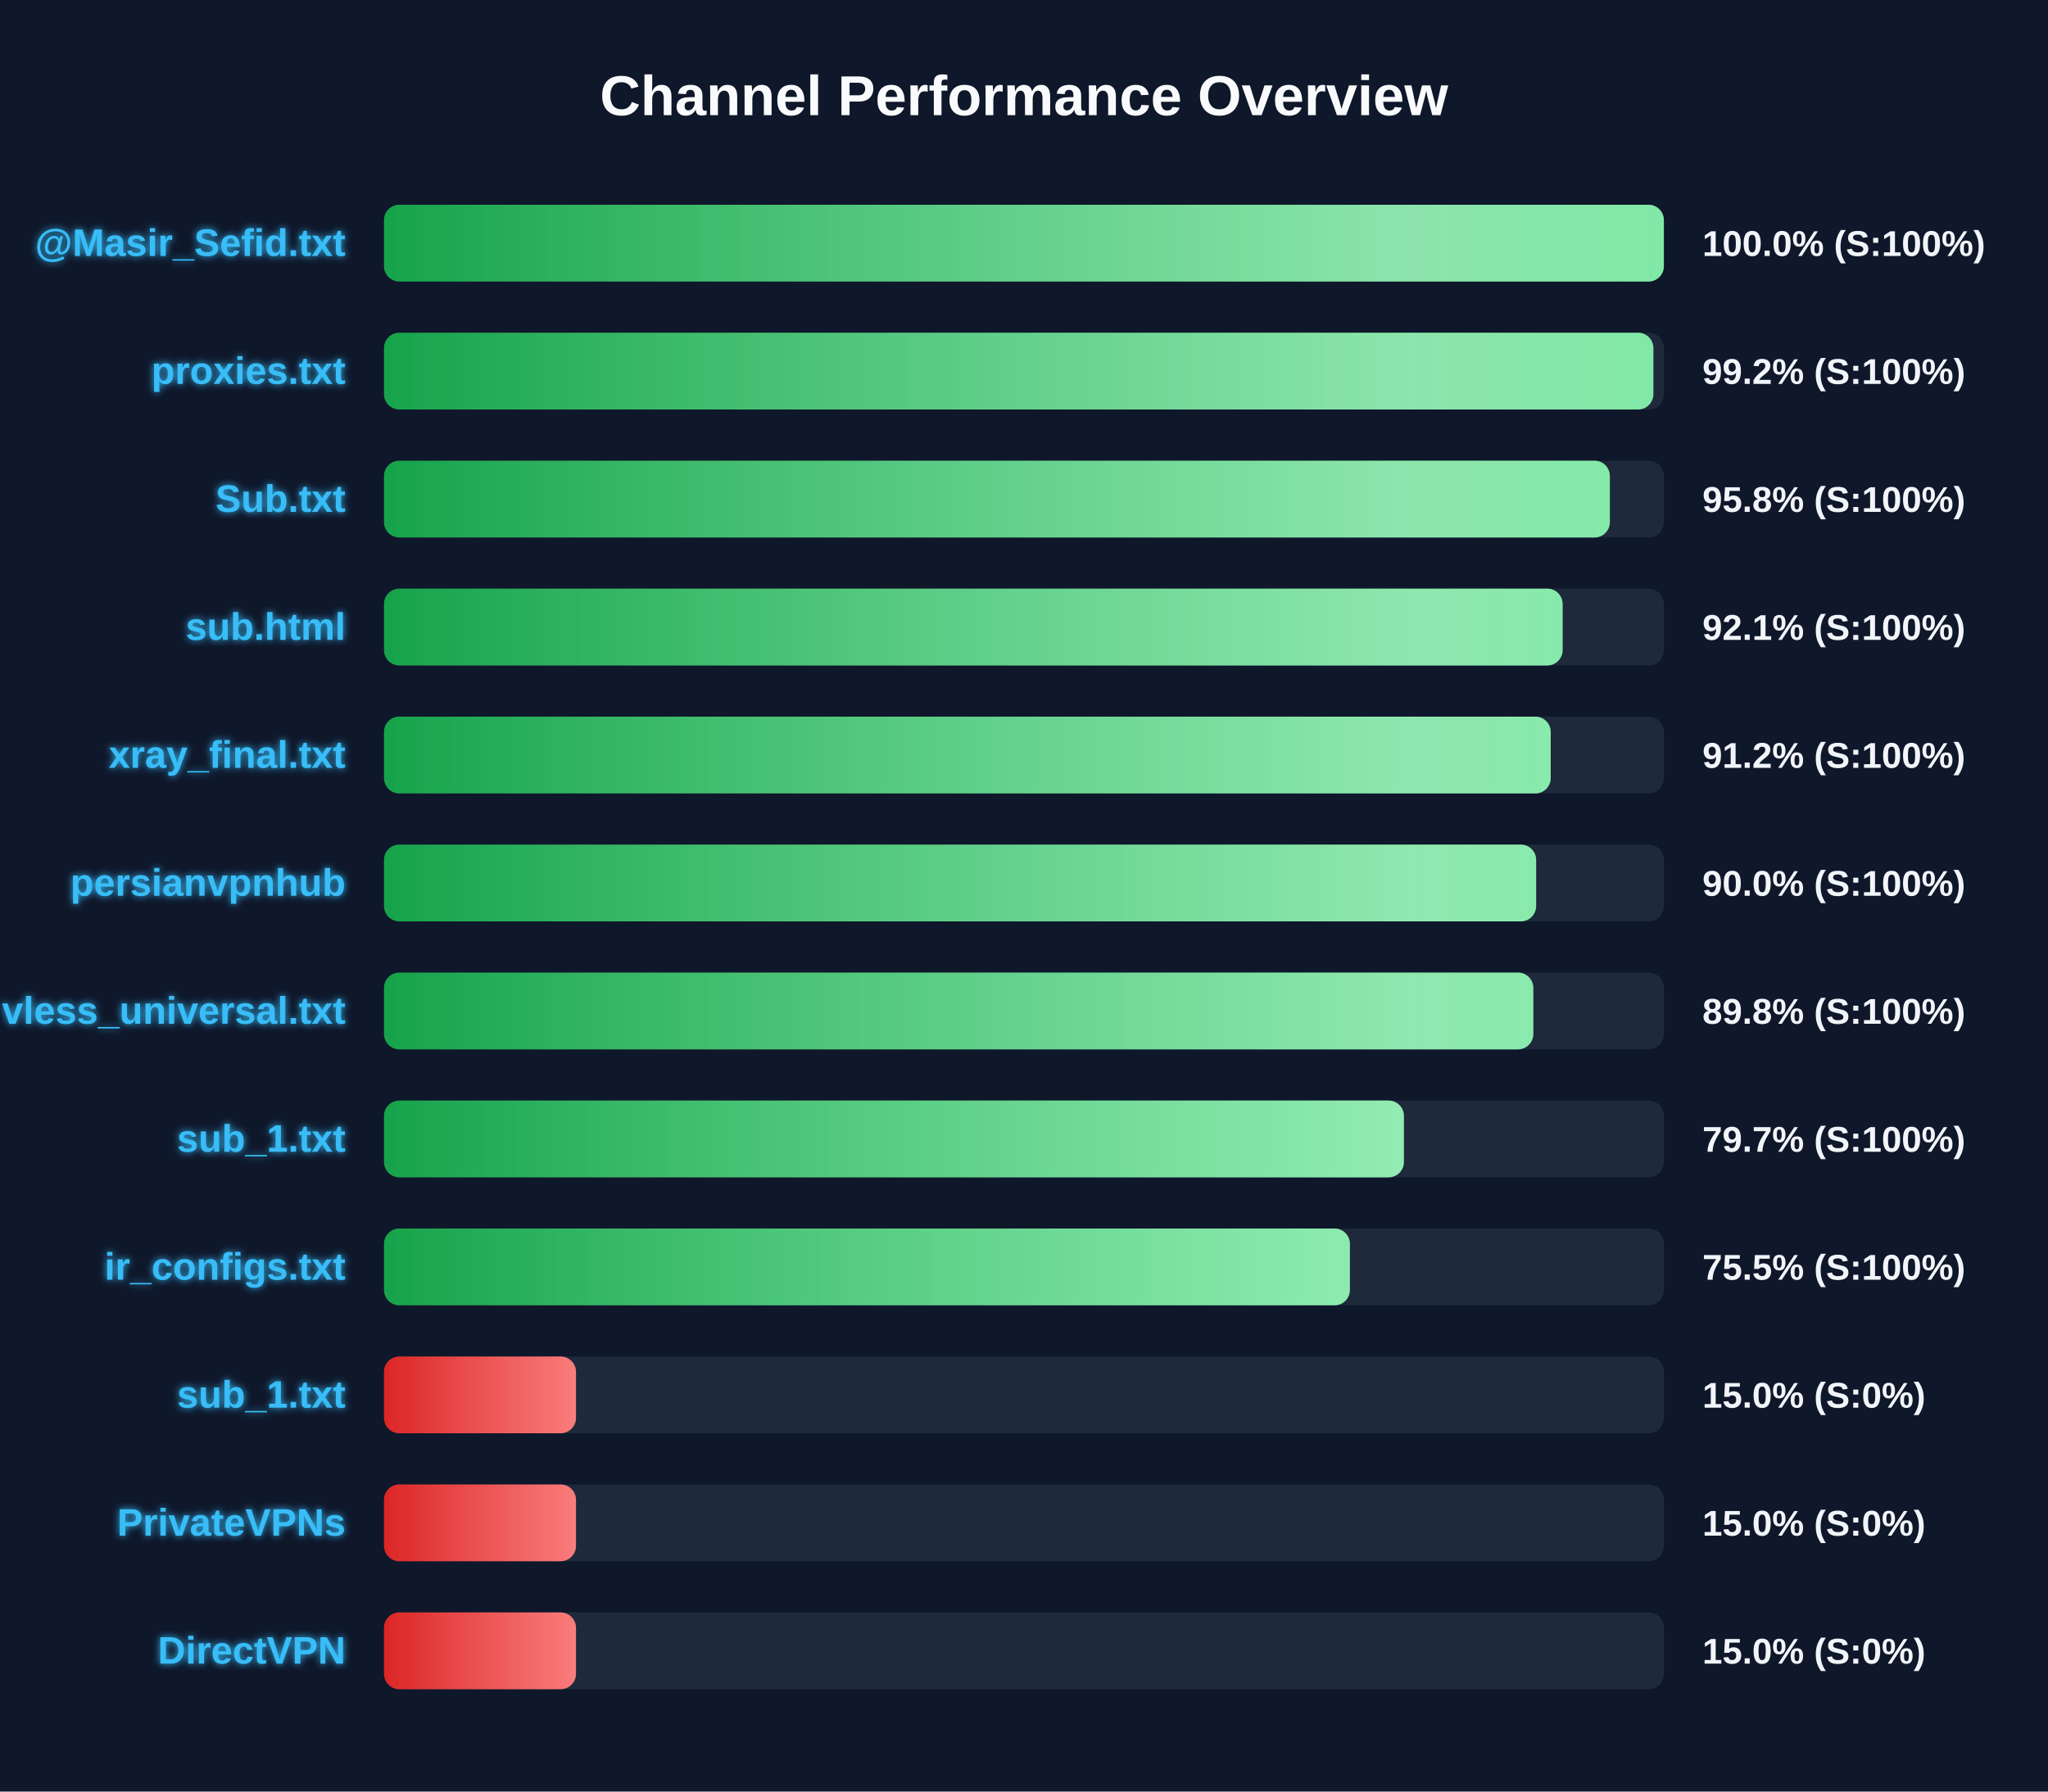
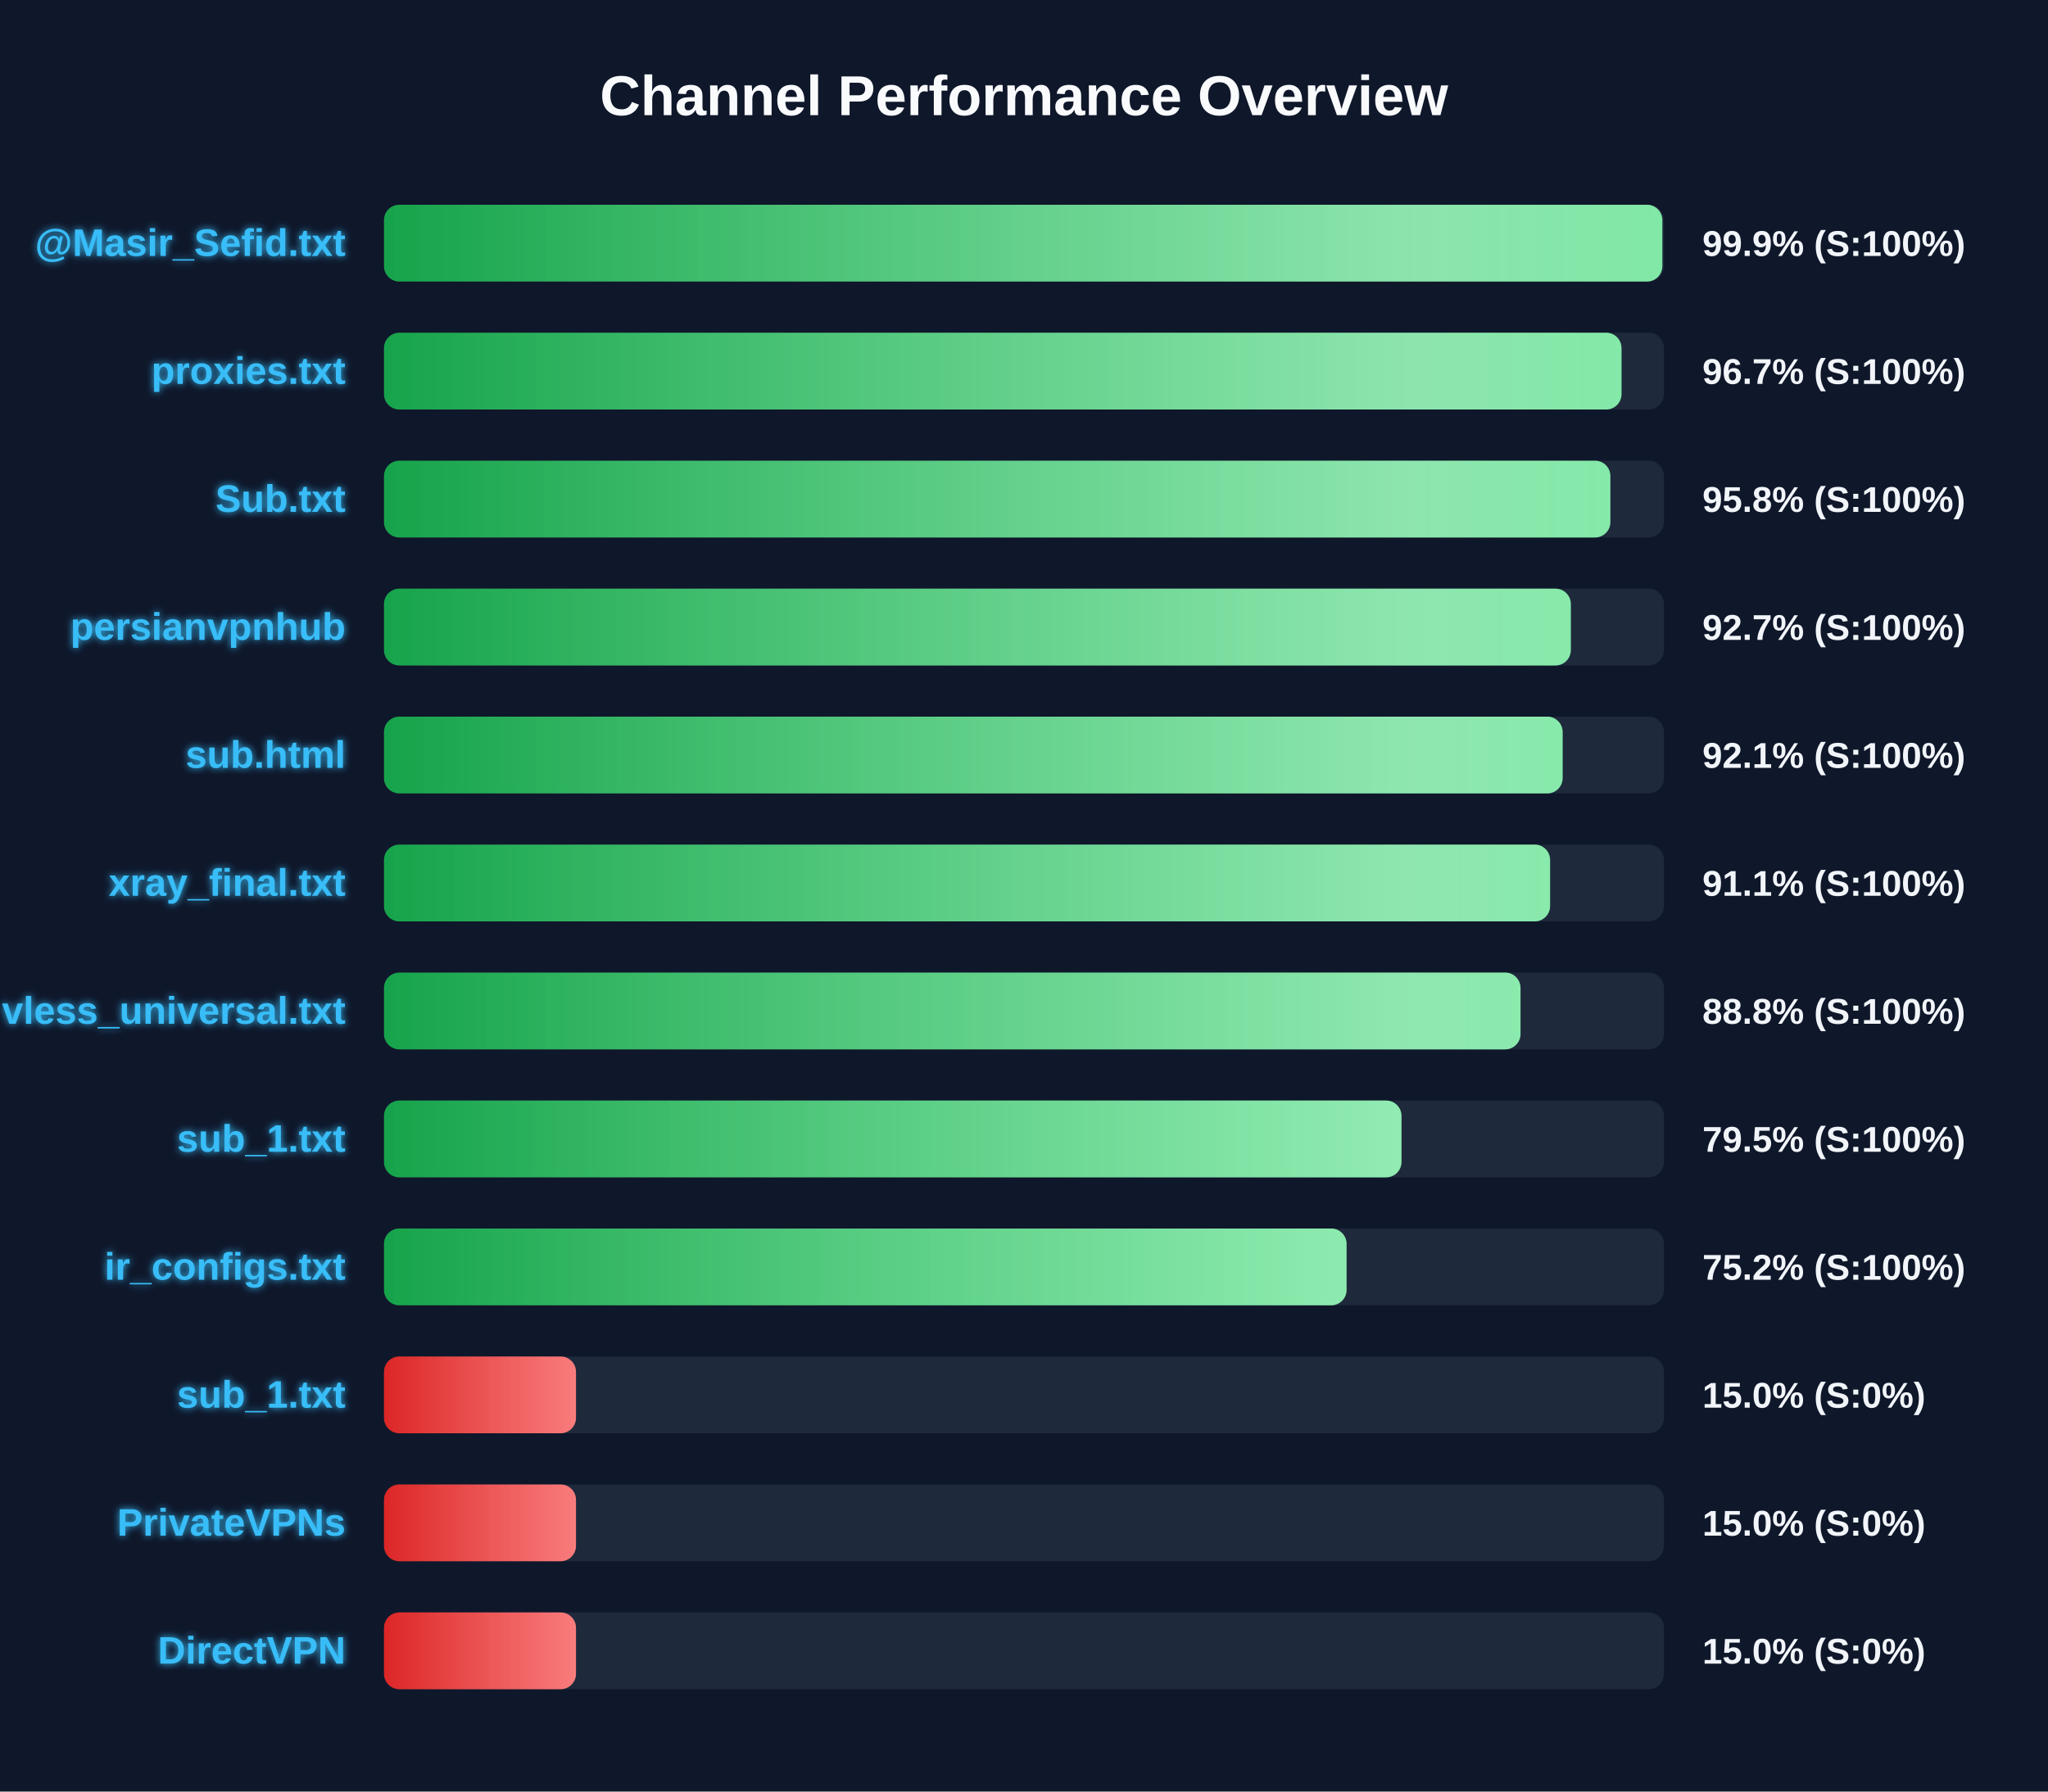
<svg xmlns="http://www.w3.org/2000/svg" width="800" height="700" version="1.1">
  <defs>
    <linearGradient id="grad-green" x1="0%" y1="0%" x2="100%" y2="0%">
      <stop offset="0%" stop-color="#16a34a" />
      <stop offset="100%" stop-color="#4ade80" />
    </linearGradient>
    <linearGradient id="grad-yellow" x1="0%" y1="0%" x2="100%" y2="0%">
      <stop offset="0%" stop-color="#ca8a04" />
      <stop offset="100%" stop-color="#fde047" />
    </linearGradient>
    <linearGradient id="grad-red" x1="0%" y1="0%" x2="100%" y2="0%">
      <stop offset="0%" stop-color="#dc2626" />
      <stop offset="100%" stop-color="#f87171" />
    </linearGradient>
    <linearGradient id="shimmer" x1="0%" y1="0%" x2="100%" y2="0%">
      <stop offset="0%" stop-color="rgba(255,255,255,0)" />
      <stop offset="50%" stop-color="rgba(255,255,255,0.4)" />
      <stop offset="100%" stop-color="rgba(255,255,255,0)" />
    </linearGradient>
    <filter id="glow" x="-20%" y="-20%" width="140%" height="140%">
      <feGaussianBlur stdDeviation="1.5" result="blur" />
      <feComposite in="SourceGraphic" in2="blur" operator="over" />
    </filter>
  </defs>
  <style>
        .bg-rect { fill: #0f172a; }
        .title { font: bold 22px 'Segoe UI', Arial, sans-serif; fill: #f8fafc; }
        .row { font: bold 15px 'Segoe UI', Arial, sans-serif; fill: #38bdf8; filter: url(#glow); }
        .score { font: bold 14px 'Segoe UI', Arial, sans-serif; fill: #f1f5f9; }
        @keyframes shimmer-anim {
            0% { transform: translateX(-100%); }
            100% { transform: translateX(200%); }
        }
        .shimmer-rect {
            animation: shimmer-anim 2.5s infinite linear;
        }
    </style>
  <rect width="100%" height="100%" class="bg-rect" />
  <text x="400" y="45" text-anchor="middle" class="title">Channel Performance Overview</text>
  <rect x="150" y="80" width="500" height="30" fill="#1e293b" rx="6" />
  <clipPath id="clip-0">
-     <rect x="150" y="80" width="499.95" height="30" rx="6" />
+     <rect x="150" y="80" width="499.35" height="30" rx="6" />
  </clipPath>
-   <rect x="150" y="80" width="499.95" height="30" fill="url(#grad-green)" rx="6" />
+   <rect x="150" y="80" width="499.35" height="30" fill="url(#grad-green)" rx="6" />
  <g clip-path="url(#clip-0)">
    <rect x="150" y="80" width="100%" height="30" fill="url(#shimmer)" class="shimmer-rect" />
  </g>
  <text x="135" y="100" text-anchor="end" class="row">@Masir_Sefid.txt</text>
-   <text x="665" y="100" text-anchor="start" class="score">100.0% (S:100%)</text>
+   <text x="665" y="100" text-anchor="start" class="score">99.9% (S:100%)</text>
  <rect x="150" y="130" width="500" height="30" fill="#1e293b" rx="6" />
  <clipPath id="clip-1">
-     <rect x="150" y="130" width="495.85" height="30" rx="6" />
+     <rect x="150" y="130" width="483.4" height="30" rx="6" />
  </clipPath>
-   <rect x="150" y="130" width="495.85" height="30" fill="url(#grad-green)" rx="6" />
+   <rect x="150" y="130" width="483.4" height="30" fill="url(#grad-green)" rx="6" />
  <g clip-path="url(#clip-1)">
    <rect x="150" y="130" width="100%" height="30" fill="url(#shimmer)" class="shimmer-rect" />
  </g>
  <text x="135" y="150" text-anchor="end" class="row">proxies.txt</text>
-   <text x="665" y="150" text-anchor="start" class="score">99.2% (S:100%)</text>
+   <text x="665" y="150" text-anchor="start" class="score">96.7% (S:100%)</text>
  <rect x="150" y="180" width="500" height="30" fill="#1e293b" rx="6" />
  <clipPath id="clip-2">
-     <rect x="150" y="180" width="478.85" height="30" rx="6" />
+     <rect x="150" y="180" width="479.05" height="30" rx="6" />
  </clipPath>
-   <rect x="150" y="180" width="478.85" height="30" fill="url(#grad-green)" rx="6" />
+   <rect x="150" y="180" width="479.05" height="30" fill="url(#grad-green)" rx="6" />
  <g clip-path="url(#clip-2)">
    <rect x="150" y="180" width="100%" height="30" fill="url(#shimmer)" class="shimmer-rect" />
  </g>
  <text x="135" y="200" text-anchor="end" class="row">Sub.txt</text>
  <text x="665" y="200" text-anchor="start" class="score">95.8% (S:100%)</text>
  <rect x="150" y="230" width="500" height="30" fill="#1e293b" rx="6" />
  <clipPath id="clip-3">
-     <rect x="150" y="230" width="460.4" height="30" rx="6" />
+     <rect x="150" y="230" width="463.6" height="30" rx="6" />
  </clipPath>
-   <rect x="150" y="230" width="460.4" height="30" fill="url(#grad-green)" rx="6" />
+   <rect x="150" y="230" width="463.6" height="30" fill="url(#grad-green)" rx="6" />
  <g clip-path="url(#clip-3)">
    <rect x="150" y="230" width="100%" height="30" fill="url(#shimmer)" class="shimmer-rect" />
  </g>
-   <text x="135" y="250" text-anchor="end" class="row">sub.html</text>
-   <text x="665" y="250" text-anchor="start" class="score">92.1% (S:100%)</text>
+   <text x="135" y="250" text-anchor="end" class="row">persianvpnhub</text>
+   <text x="665" y="250" text-anchor="start" class="score">92.7% (S:100%)</text>
  <rect x="150" y="280" width="500" height="30" fill="#1e293b" rx="6" />
  <clipPath id="clip-4">
-     <rect x="150" y="280" width="455.75" height="30" rx="6" />
+     <rect x="150" y="280" width="460.4" height="30" rx="6" />
  </clipPath>
-   <rect x="150" y="280" width="455.75" height="30" fill="url(#grad-green)" rx="6" />
+   <rect x="150" y="280" width="460.4" height="30" fill="url(#grad-green)" rx="6" />
  <g clip-path="url(#clip-4)">
    <rect x="150" y="280" width="100%" height="30" fill="url(#shimmer)" class="shimmer-rect" />
  </g>
-   <text x="135" y="300" text-anchor="end" class="row">xray_final.txt</text>
-   <text x="665" y="300" text-anchor="start" class="score">91.2% (S:100%)</text>
+   <text x="135" y="300" text-anchor="end" class="row">sub.html</text>
+   <text x="665" y="300" text-anchor="start" class="score">92.1% (S:100%)</text>
  <rect x="150" y="330" width="500" height="30" fill="#1e293b" rx="6" />
  <clipPath id="clip-5">
-     <rect x="150" y="330" width="450.05" height="30" rx="6" />
+     <rect x="150" y="330" width="455.5" height="30" rx="6" />
  </clipPath>
-   <rect x="150" y="330" width="450.05" height="30" fill="url(#grad-green)" rx="6" />
+   <rect x="150" y="330" width="455.5" height="30" fill="url(#grad-green)" rx="6" />
  <g clip-path="url(#clip-5)">
    <rect x="150" y="330" width="100%" height="30" fill="url(#shimmer)" class="shimmer-rect" />
  </g>
-   <text x="135" y="350" text-anchor="end" class="row">persianvpnhub</text>
-   <text x="665" y="350" text-anchor="start" class="score">90.0% (S:100%)</text>
+   <text x="135" y="350" text-anchor="end" class="row">xray_final.txt</text>
+   <text x="665" y="350" text-anchor="start" class="score">91.1% (S:100%)</text>
  <rect x="150" y="380" width="500" height="30" fill="#1e293b" rx="6" />
  <clipPath id="clip-6">
-     <rect x="150" y="380" width="448.95" height="30" rx="6" />
+     <rect x="150" y="380" width="443.95" height="30" rx="6" />
  </clipPath>
-   <rect x="150" y="380" width="448.95" height="30" fill="url(#grad-green)" rx="6" />
+   <rect x="150" y="380" width="443.95" height="30" fill="url(#grad-green)" rx="6" />
  <g clip-path="url(#clip-6)">
    <rect x="150" y="380" width="100%" height="30" fill="url(#shimmer)" class="shimmer-rect" />
  </g>
  <text x="135" y="400" text-anchor="end" class="row">vless_universal.txt</text>
-   <text x="665" y="400" text-anchor="start" class="score">89.8% (S:100%)</text>
+   <text x="665" y="400" text-anchor="start" class="score">88.8% (S:100%)</text>
  <rect x="150" y="430" width="500" height="30" fill="#1e293b" rx="6" />
  <clipPath id="clip-7">
-     <rect x="150" y="430" width="398.4" height="30" rx="6" />
+     <rect x="150" y="430" width="397.45" height="30" rx="6" />
  </clipPath>
-   <rect x="150" y="430" width="398.4" height="30" fill="url(#grad-green)" rx="6" />
+   <rect x="150" y="430" width="397.45" height="30" fill="url(#grad-green)" rx="6" />
  <g clip-path="url(#clip-7)">
    <rect x="150" y="430" width="100%" height="30" fill="url(#shimmer)" class="shimmer-rect" />
  </g>
  <text x="135" y="450" text-anchor="end" class="row">sub_1.txt</text>
-   <text x="665" y="450" text-anchor="start" class="score">79.7% (S:100%)</text>
+   <text x="665" y="450" text-anchor="start" class="score">79.5% (S:100%)</text>
  <rect x="150" y="480" width="500" height="30" fill="#1e293b" rx="6" />
  <clipPath id="clip-8">
-     <rect x="150" y="480" width="377.3" height="30" rx="6" />
+     <rect x="150" y="480" width="376.0" height="30" rx="6" />
  </clipPath>
-   <rect x="150" y="480" width="377.3" height="30" fill="url(#grad-green)" rx="6" />
+   <rect x="150" y="480" width="376.0" height="30" fill="url(#grad-green)" rx="6" />
  <g clip-path="url(#clip-8)">
    <rect x="150" y="480" width="100%" height="30" fill="url(#shimmer)" class="shimmer-rect" />
  </g>
  <text x="135" y="500" text-anchor="end" class="row">ir_configs.txt</text>
-   <text x="665" y="500" text-anchor="start" class="score">75.5% (S:100%)</text>
+   <text x="665" y="500" text-anchor="start" class="score">75.2% (S:100%)</text>
  <rect x="150" y="530" width="500" height="30" fill="#1e293b" rx="6" />
  <clipPath id="clip-9">
    <rect x="150" y="530" width="75.0" height="30" rx="6" />
  </clipPath>
  <rect x="150" y="530" width="75.0" height="30" fill="url(#grad-red)" rx="6" />
  <g clip-path="url(#clip-9)">
    <rect x="150" y="530" width="100%" height="30" fill="url(#shimmer)" class="shimmer-rect" />
  </g>
  <text x="135" y="550" text-anchor="end" class="row">sub_1.txt</text>
  <text x="665" y="550" text-anchor="start" class="score">15.0% (S:0%)</text>
  <rect x="150" y="580" width="500" height="30" fill="#1e293b" rx="6" />
  <clipPath id="clip-10">
    <rect x="150" y="580" width="75.0" height="30" rx="6" />
  </clipPath>
  <rect x="150" y="580" width="75.0" height="30" fill="url(#grad-red)" rx="6" />
  <g clip-path="url(#clip-10)">
    <rect x="150" y="580" width="100%" height="30" fill="url(#shimmer)" class="shimmer-rect" />
  </g>
  <text x="135" y="600" text-anchor="end" class="row">PrivateVPNs</text>
  <text x="665" y="600" text-anchor="start" class="score">15.0% (S:0%)</text>
  <rect x="150" y="630" width="500" height="30" fill="#1e293b" rx="6" />
  <clipPath id="clip-11">
    <rect x="150" y="630" width="75.0" height="30" rx="6" />
  </clipPath>
  <rect x="150" y="630" width="75.0" height="30" fill="url(#grad-red)" rx="6" />
  <g clip-path="url(#clip-11)">
    <rect x="150" y="630" width="100%" height="30" fill="url(#shimmer)" class="shimmer-rect" />
  </g>
  <text x="135" y="650" text-anchor="end" class="row">DirectVPN</text>
  <text x="665" y="650" text-anchor="start" class="score">15.0% (S:0%)</text>
</svg>
